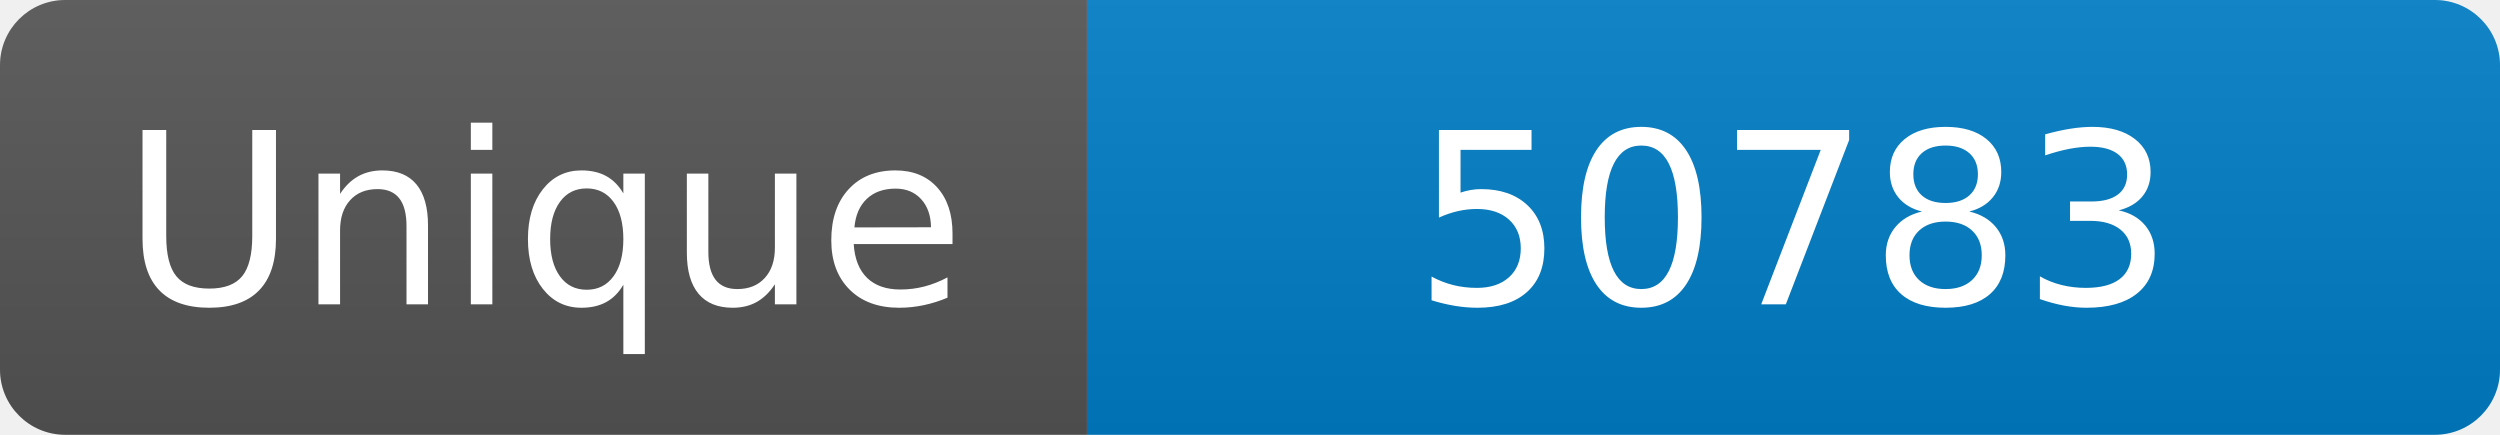
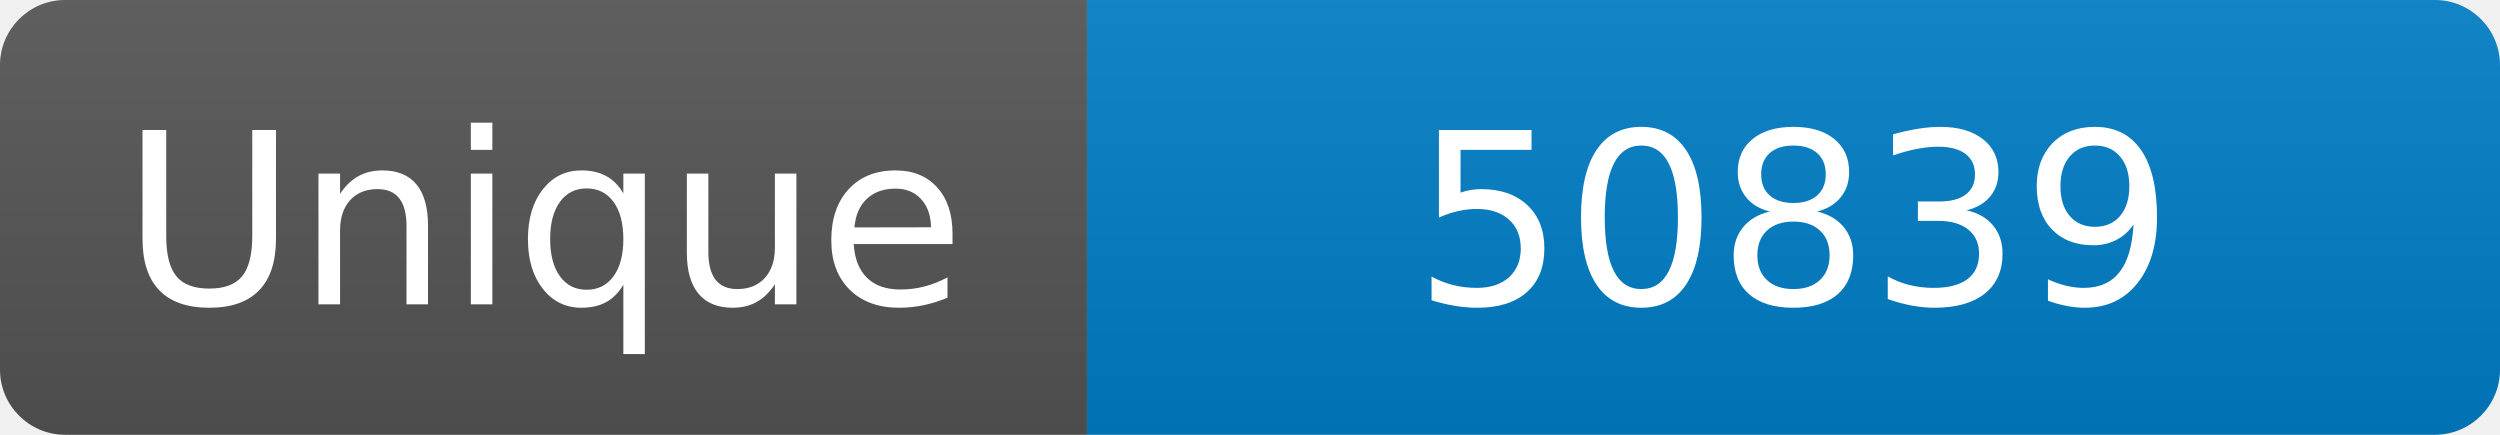
<svg xmlns="http://www.w3.org/2000/svg" width="115" height="20" role="img" aria-label="Maintained?: yes">
  <linearGradient id="s" x2="0" y2="100%">
    <stop offset="0" stop-color="#bbb" stop-opacity=".1" />
    <stop offset="1" stop-opacity=".1" />
  </linearGradient>
  <clipPath id="r">
    <rect width="115" height="20" rx="3" fill="#fff" />
  </clipPath>
  <g clip-path="url(#r)">
    <rect width="50" height="20" fill="#555" />
    <rect x="50" width="160" height="20" fill="#007ec6" />
    <rect width="115" height="20" fill="url(#s)" />
  </g>
  <g fill="#fff" text-anchor="middle" font-family="Verdana,Geneva,DejaVu Sans,sans-serif" font-size="110">
    <text x="250" y="140" transform="scale(.1)" fill="#fff">Unique</text>
-     <text x="825" y="140" transform="scale(.1)" fill="#fff">50783</text>
+     <text x="825" y="140" transform="scale(.1)" fill="#fff">50839</text>
  </g>
</svg>
